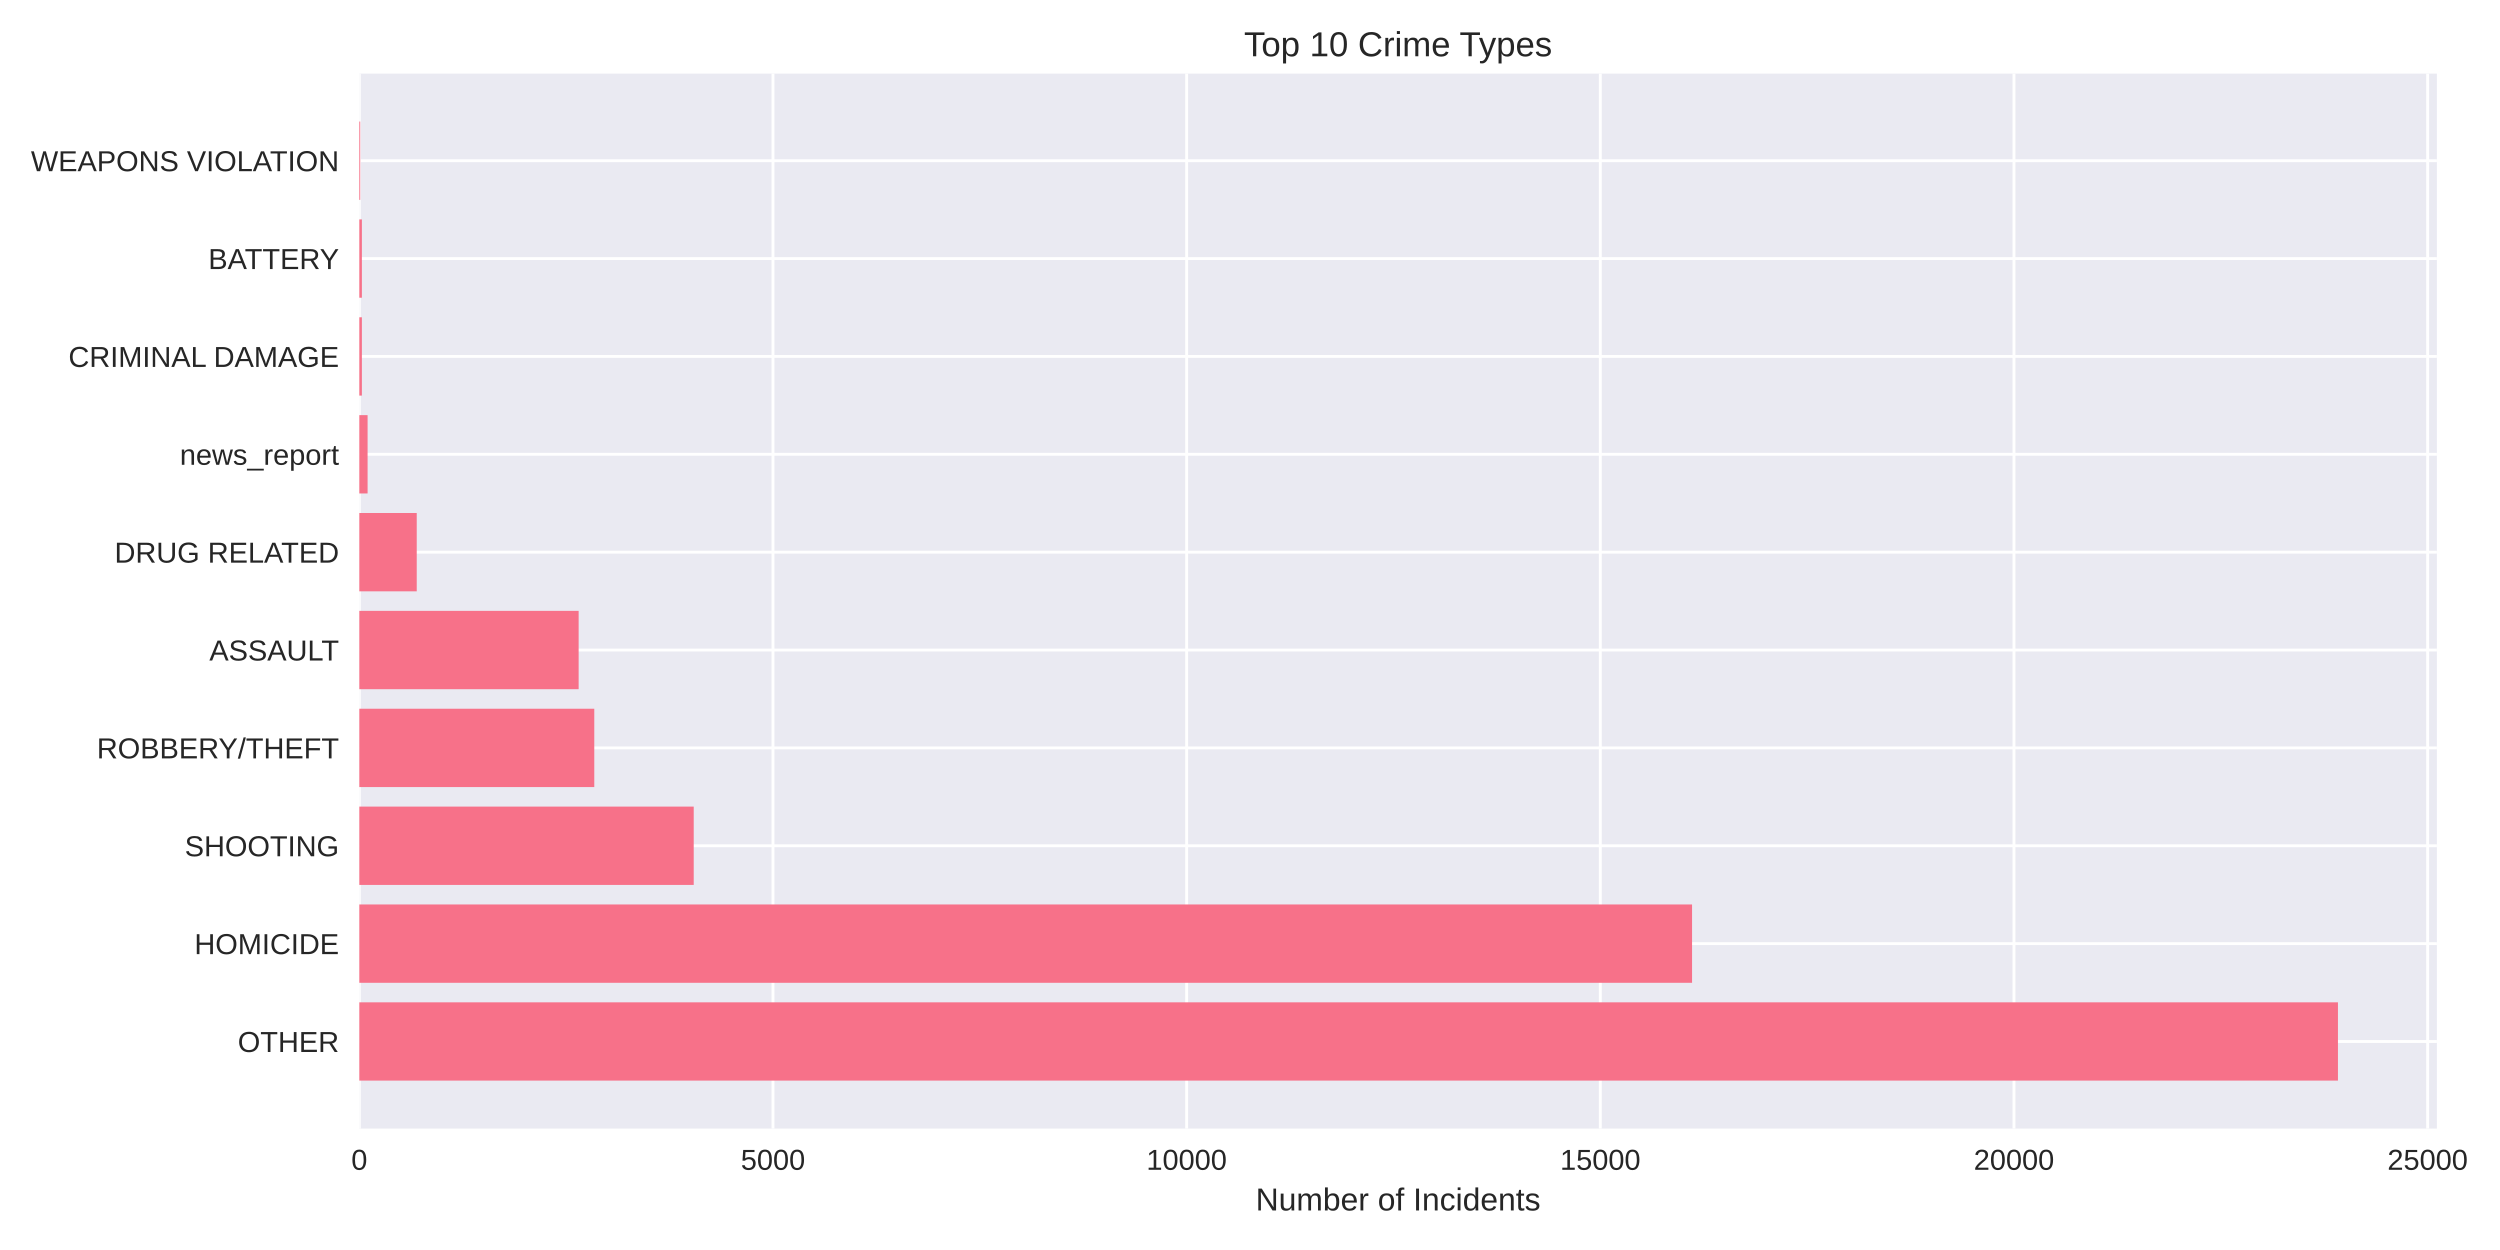
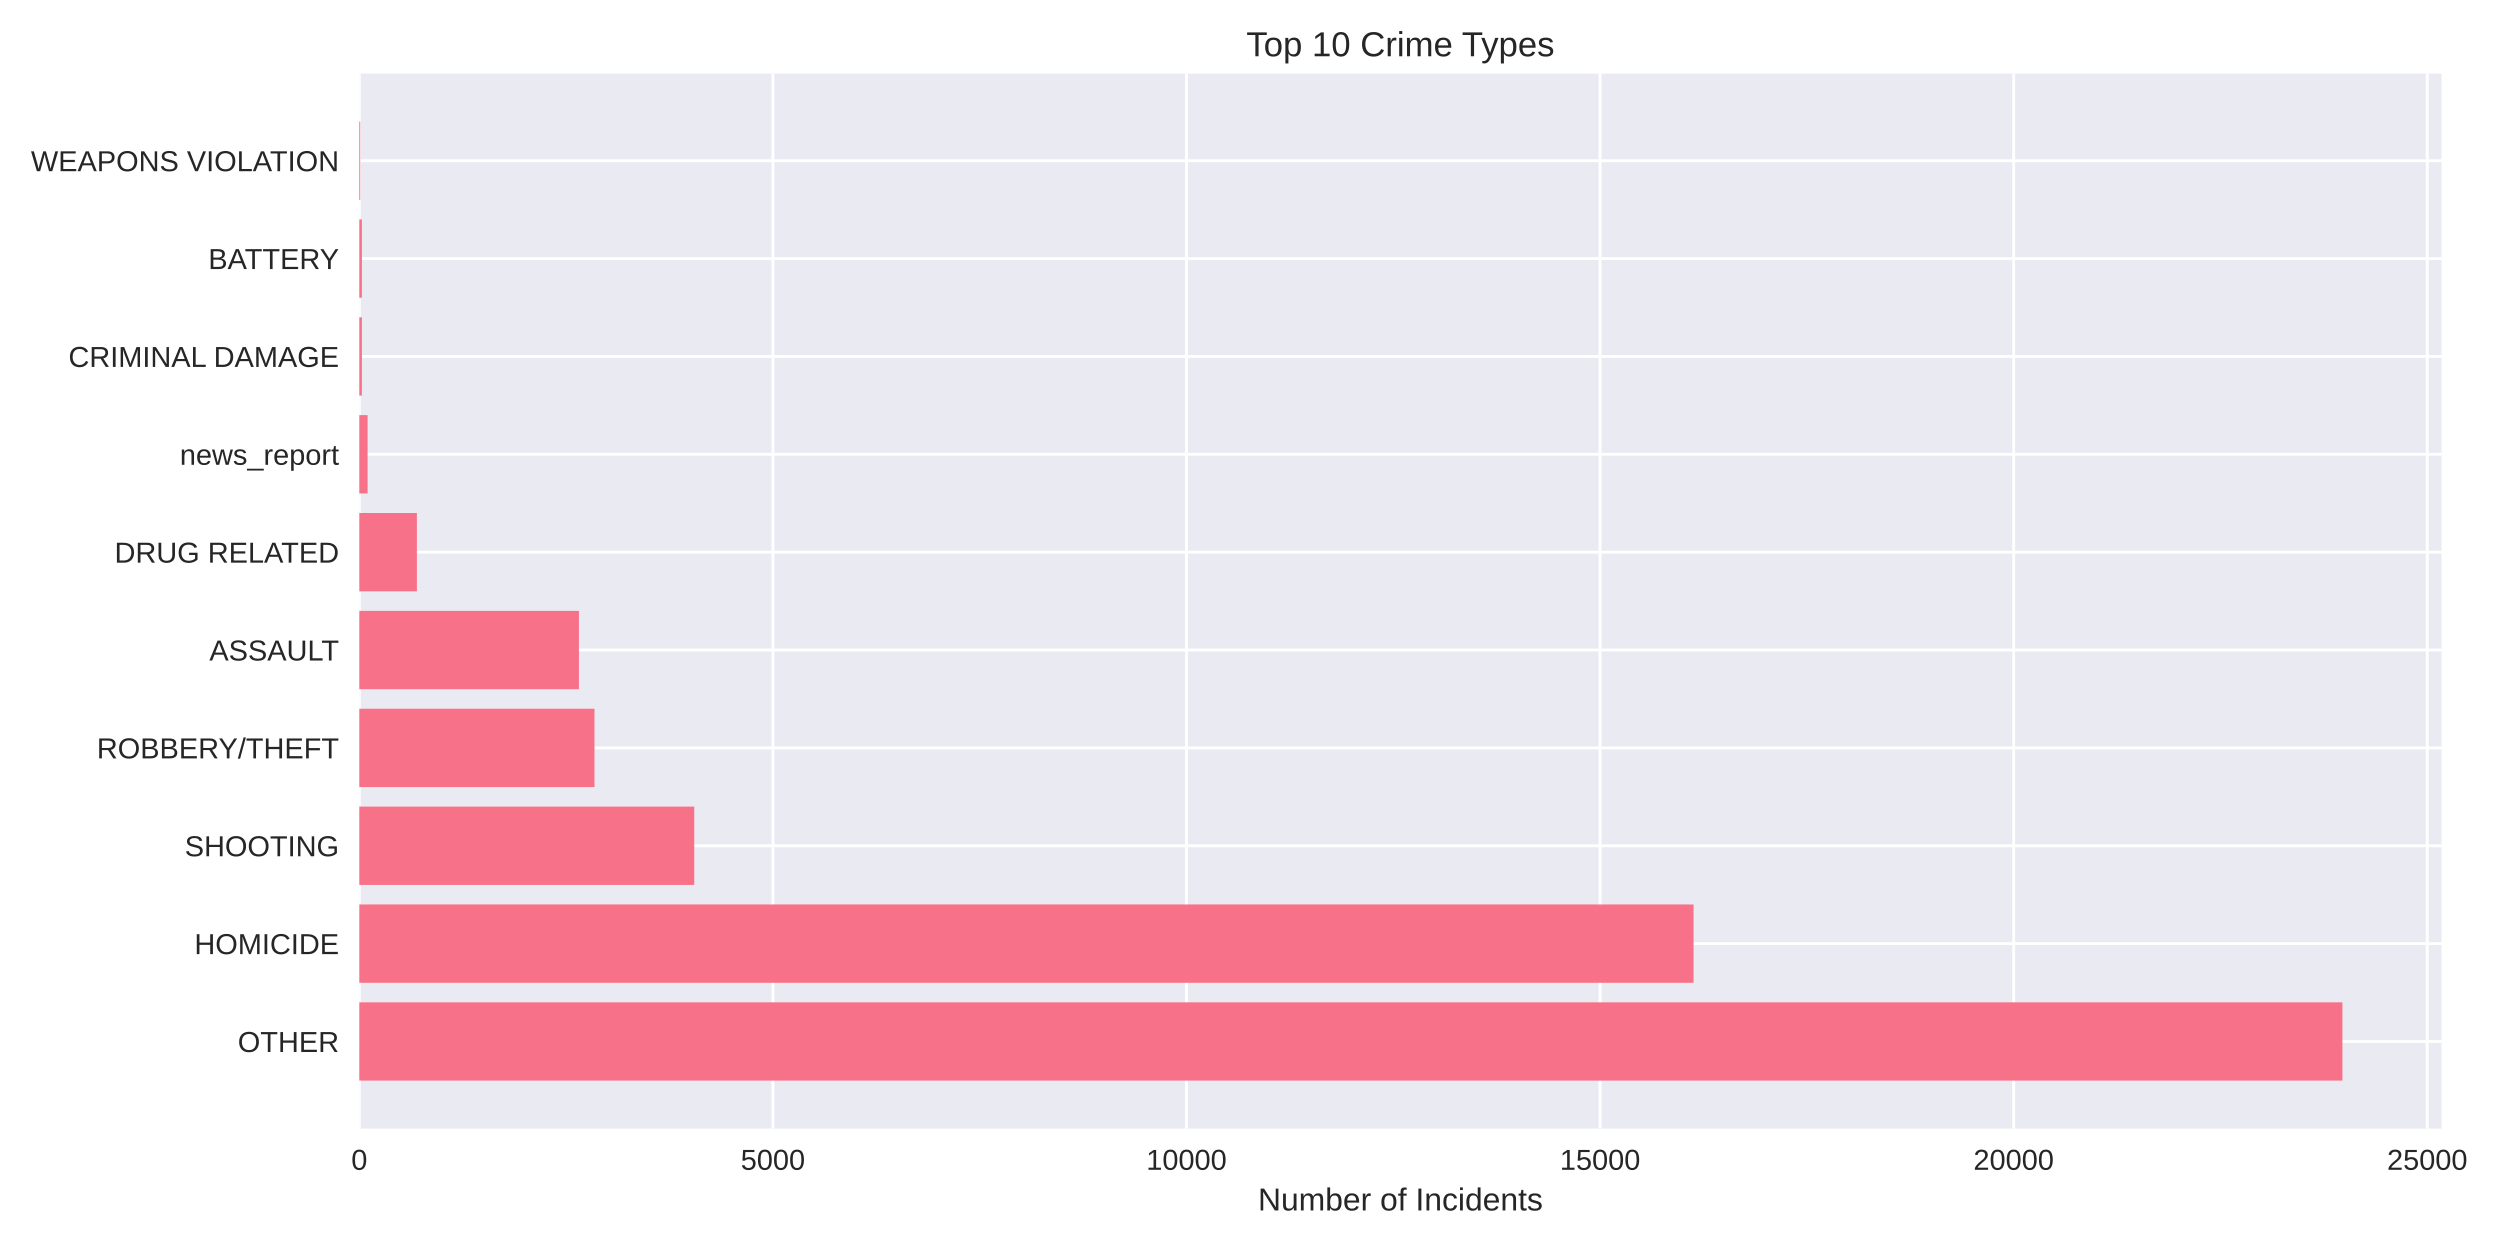
<svg xmlns="http://www.w3.org/2000/svg" width="864pt" height="432pt" viewBox="0 0 864 432" version="1.1">
  <defs>
    <style type="text/css">*{stroke-linejoin: round; stroke-linecap: butt}</style>
  </defs>
  <g id="figure_1">
    <g id="patch_1">
      <path d="M 0 432  L 864 432  L 864 0  L 0 0  z " style="fill: #ffffff" />
    </g>
    <g id="axes_1">
      <g id="patch_2">
-         <path d="M 124.18 390.04  L 842.186 390.04  L 842.186 25.44  L 124.18 25.44  z " style="fill: #eaeaf2" />
+         <path d="M 124.18 390.04  L 843.799 390.04  L 843.799 25.44  L 124.18 25.44  z " style="fill: #eaeaf2" />
      </g>
      <g id="matplotlib.axis_1">
        <g id="xtick_1">
          <g id="line2d_1">
-             <path d="M 124.18 390.04  L 124.18 25.44  " clip-path="url(#p6684753e4e)" style="fill: none; stroke: #ffffff; stroke-linecap: round" />
+             <path d="M 124.18 390.04  L 124.18 25.44  " clip-path="url(#pf91c3f8871)" style="fill: none; stroke: #ffffff; stroke-linecap: round" />
          </g>
          <g id="line2d_2" />
          <g id="text_1">
            <text style="fill: #262626; font: 10px 'Arial', 'Liberation Sans', 'DejaVu Sans', 'Bitstream Vera Sans', sans-serif; text-anchor: middle" x="124.18" y="404.287" transform="rotate(-0 124.18 404.2869)">0</text>
          </g>
        </g>
        <g id="xtick_2">
          <g id="line2d_3">
-             <path d="M 267.142 390.04  L 267.142 25.44  " clip-path="url(#p6684753e4e)" style="fill: none; stroke: #ffffff; stroke-linecap: round" />
+             <path d="M 267.116 390.04  L 267.116 25.44  " clip-path="url(#pf91c3f8871)" style="fill: none; stroke: #ffffff; stroke-linecap: round" />
          </g>
          <g id="line2d_4" />
          <g id="text_2">
-             <text style="fill: #262626; font: 10px 'Arial', 'Liberation Sans', 'DejaVu Sans', 'Bitstream Vera Sans', sans-serif; text-anchor: middle" x="267.142" y="404.287" transform="rotate(-0 267.1419 404.2869)">5000</text>
+             <text style="fill: #262626; font: 10px 'Arial', 'Liberation Sans', 'DejaVu Sans', 'Bitstream Vera Sans', sans-serif; text-anchor: middle" x="267.116" y="404.287" transform="rotate(-0 267.1164 404.2869)">5000</text>
          </g>
        </g>
        <g id="xtick_3">
          <g id="line2d_5">
-             <path d="M 410.104 390.04  L 410.104 25.44  " clip-path="url(#p6684753e4e)" style="fill: none; stroke: #ffffff; stroke-linecap: round" />
+             <path d="M 410.053 390.04  L 410.053 25.44  " clip-path="url(#pf91c3f8871)" style="fill: none; stroke: #ffffff; stroke-linecap: round" />
          </g>
          <g id="line2d_6" />
          <g id="text_3">
-             <text style="fill: #262626; font: 10px 'Arial', 'Liberation Sans', 'DejaVu Sans', 'Bitstream Vera Sans', sans-serif; text-anchor: middle" x="410.104" y="404.287" transform="rotate(-0 410.1038 404.2869)">10000</text>
+             <text style="fill: #262626; font: 10px 'Arial', 'Liberation Sans', 'DejaVu Sans', 'Bitstream Vera Sans', sans-serif; text-anchor: middle" x="410.053" y="404.287" transform="rotate(-0 410.0527 404.2869)">10000</text>
          </g>
        </g>
        <g id="xtick_4">
          <g id="line2d_7">
-             <path d="M 553.066 390.04  L 553.066 25.44  " clip-path="url(#p6684753e4e)" style="fill: none; stroke: #ffffff; stroke-linecap: round" />
+             <path d="M 552.989 390.04  L 552.989 25.44  " clip-path="url(#pf91c3f8871)" style="fill: none; stroke: #ffffff; stroke-linecap: round" />
          </g>
          <g id="line2d_8" />
          <g id="text_4">
-             <text style="fill: #262626; font: 10px 'Arial', 'Liberation Sans', 'DejaVu Sans', 'Bitstream Vera Sans', sans-serif; text-anchor: middle" x="553.066" y="404.287" transform="rotate(-0 553.0657 404.2869)">15000</text>
+             <text style="fill: #262626; font: 10px 'Arial', 'Liberation Sans', 'DejaVu Sans', 'Bitstream Vera Sans', sans-serif; text-anchor: middle" x="552.989" y="404.287" transform="rotate(-0 552.9891 404.2869)">15000</text>
          </g>
        </g>
        <g id="xtick_5">
          <g id="line2d_9">
-             <path d="M 696.028 390.04  L 696.028 25.44  " clip-path="url(#p6684753e4e)" style="fill: none; stroke: #ffffff; stroke-linecap: round" />
+             <path d="M 695.925 390.04  L 695.925 25.44  " clip-path="url(#pf91c3f8871)" style="fill: none; stroke: #ffffff; stroke-linecap: round" />
          </g>
          <g id="line2d_10" />
          <g id="text_5">
-             <text style="fill: #262626; font: 10px 'Arial', 'Liberation Sans', 'DejaVu Sans', 'Bitstream Vera Sans', sans-serif; text-anchor: middle" x="696.028" y="404.287" transform="rotate(-0 696.0276 404.2869)">20000</text>
+             <text style="fill: #262626; font: 10px 'Arial', 'Liberation Sans', 'DejaVu Sans', 'Bitstream Vera Sans', sans-serif; text-anchor: middle" x="695.925" y="404.287" transform="rotate(-0 695.9255 404.2869)">20000</text>
          </g>
        </g>
        <g id="xtick_6">
          <g id="line2d_11">
-             <path d="M 838.989 390.04  L 838.989 25.44  " clip-path="url(#p6684753e4e)" style="fill: none; stroke: #ffffff; stroke-linecap: round" />
+             <path d="M 838.862 390.04  L 838.862 25.44  " clip-path="url(#pf91c3f8871)" style="fill: none; stroke: #ffffff; stroke-linecap: round" />
          </g>
          <g id="line2d_12" />
          <g id="text_6">
-             <text style="fill: #262626; font: 10px 'Arial', 'Liberation Sans', 'DejaVu Sans', 'Bitstream Vera Sans', sans-serif; text-anchor: middle" x="838.989" y="404.287" transform="rotate(-0 838.9895 404.2869)">25000</text>
+             <text style="fill: #262626; font: 10px 'Arial', 'Liberation Sans', 'DejaVu Sans', 'Bitstream Vera Sans', sans-serif; text-anchor: middle" x="838.862" y="404.287" transform="rotate(-0 838.8618 404.2869)">25000</text>
          </g>
        </g>
        <g id="text_7">
-           <text style="fill: #262626; font: 11px 'Arial', 'Liberation Sans', 'DejaVu Sans', 'Bitstream Vera Sans', sans-serif; text-anchor: middle" x="483.183" y="418.333" transform="rotate(-0 483.1831 418.3334)">Number of Incidents</text>
+           <text style="fill: #262626; font: 11px 'Arial', 'Liberation Sans', 'DejaVu Sans', 'Bitstream Vera Sans', sans-serif; text-anchor: middle" x="483.989" y="418.333" transform="rotate(-0 483.9894 418.3334)">Number of Incidents</text>
        </g>
      </g>
      <g id="matplotlib.axis_2">
        <g id="ytick_1">
          <g id="line2d_13">
-             <path d="M 124.18 359.939  L 842.186 359.939  " clip-path="url(#p6684753e4e)" style="fill: none; stroke: #ffffff; stroke-linecap: round" />
+             <path d="M 124.18 359.939  L 843.799 359.939  " clip-path="url(#pf91c3f8871)" style="fill: none; stroke: #ffffff; stroke-linecap: round" />
          </g>
          <g id="line2d_14" />
          <g id="text_8">
            <text style="fill: #262626; font: 10px 'Arial', 'Liberation Sans', 'DejaVu Sans', 'Bitstream Vera Sans', sans-serif; text-anchor: end" x="117.18" y="363.562" transform="rotate(-0 117.18 363.562)">OTHER</text>
          </g>
        </g>
        <g id="ytick_2">
          <g id="line2d_15">
-             <path d="M 124.18 326.117  L 842.186 326.117  " clip-path="url(#p6684753e4e)" style="fill: none; stroke: #ffffff; stroke-linecap: round" />
+             <path d="M 124.18 326.117  L 843.799 326.117  " clip-path="url(#pf91c3f8871)" style="fill: none; stroke: #ffffff; stroke-linecap: round" />
          </g>
          <g id="line2d_16" />
          <g id="text_9">
            <text style="fill: #262626; font: 10px 'Arial', 'Liberation Sans', 'DejaVu Sans', 'Bitstream Vera Sans', sans-serif; text-anchor: end" x="117.18" y="329.74" transform="rotate(-0 117.18 329.7401)">HOMICIDE</text>
          </g>
        </g>
        <g id="ytick_3">
          <g id="line2d_17">
-             <path d="M 124.18 292.295  L 842.186 292.295  " clip-path="url(#p6684753e4e)" style="fill: none; stroke: #ffffff; stroke-linecap: round" />
+             <path d="M 124.18 292.295  L 843.799 292.295  " clip-path="url(#pf91c3f8871)" style="fill: none; stroke: #ffffff; stroke-linecap: round" />
          </g>
          <g id="line2d_18" />
          <g id="text_10">
            <text style="fill: #262626; font: 10px 'Arial', 'Liberation Sans', 'DejaVu Sans', 'Bitstream Vera Sans', sans-serif; text-anchor: end" x="117.18" y="295.918" transform="rotate(-0 117.18 295.9182)">SHOOTING</text>
          </g>
        </g>
        <g id="ytick_4">
          <g id="line2d_19">
-             <path d="M 124.18 258.473  L 842.186 258.473  " clip-path="url(#p6684753e4e)" style="fill: none; stroke: #ffffff; stroke-linecap: round" />
+             <path d="M 124.18 258.473  L 843.799 258.473  " clip-path="url(#pf91c3f8871)" style="fill: none; stroke: #ffffff; stroke-linecap: round" />
          </g>
          <g id="line2d_20" />
          <g id="text_11">
            <text style="fill: #262626; font: 10px 'Arial', 'Liberation Sans', 'DejaVu Sans', 'Bitstream Vera Sans', sans-serif; text-anchor: end" x="117.18" y="262.096" transform="rotate(-0 117.18 262.0963)">ROBBERY/THEFT</text>
          </g>
        </g>
        <g id="ytick_5">
          <g id="line2d_21">
-             <path d="M 124.18 224.651  L 842.186 224.651  " clip-path="url(#p6684753e4e)" style="fill: none; stroke: #ffffff; stroke-linecap: round" />
+             <path d="M 124.18 224.651  L 843.799 224.651  " clip-path="url(#pf91c3f8871)" style="fill: none; stroke: #ffffff; stroke-linecap: round" />
          </g>
          <g id="line2d_22" />
          <g id="text_12">
            <text style="fill: #262626; font: 10px 'Arial', 'Liberation Sans', 'DejaVu Sans', 'Bitstream Vera Sans', sans-serif; text-anchor: end" x="117.18" y="228.274" transform="rotate(-0 117.18 228.2744)">ASSAULT</text>
          </g>
        </g>
        <g id="ytick_6">
          <g id="line2d_23">
-             <path d="M 124.18 190.829  L 842.186 190.829  " clip-path="url(#p6684753e4e)" style="fill: none; stroke: #ffffff; stroke-linecap: round" />
+             <path d="M 124.18 190.829  L 843.799 190.829  " clip-path="url(#pf91c3f8871)" style="fill: none; stroke: #ffffff; stroke-linecap: round" />
          </g>
          <g id="line2d_24" />
          <g id="text_13">
            <text style="fill: #262626; font: 10px 'Arial', 'Liberation Sans', 'DejaVu Sans', 'Bitstream Vera Sans', sans-serif; text-anchor: end" x="117.18" y="194.452" transform="rotate(-0 117.18 194.4525)">DRUG RELATED</text>
          </g>
        </g>
        <g id="ytick_7">
          <g id="line2d_25">
-             <path d="M 124.18 157.007  L 842.186 157.007  " clip-path="url(#p6684753e4e)" style="fill: none; stroke: #ffffff; stroke-linecap: round" />
+             <path d="M 124.18 157.007  L 843.799 157.007  " clip-path="url(#pf91c3f8871)" style="fill: none; stroke: #ffffff; stroke-linecap: round" />
          </g>
          <g id="line2d_26" />
          <g id="text_14">
            <text style="fill: #262626; font: 10px 'Arial', 'Liberation Sans', 'DejaVu Sans', 'Bitstream Vera Sans', sans-serif; text-anchor: end" x="117.18" y="160.631" transform="rotate(-0 117.18 160.6306)">news_report</text>
          </g>
        </g>
        <g id="ytick_8">
          <g id="line2d_27">
-             <path d="M 124.18 123.185  L 842.186 123.185  " clip-path="url(#p6684753e4e)" style="fill: none; stroke: #ffffff; stroke-linecap: round" />
+             <path d="M 124.18 123.185  L 843.799 123.185  " clip-path="url(#pf91c3f8871)" style="fill: none; stroke: #ffffff; stroke-linecap: round" />
          </g>
          <g id="line2d_28" />
          <g id="text_15">
            <text style="fill: #262626; font: 10px 'Arial', 'Liberation Sans', 'DejaVu Sans', 'Bitstream Vera Sans', sans-serif; text-anchor: end" x="117.18" y="126.809" transform="rotate(-0 117.18 126.8087)">CRIMINAL DAMAGE</text>
          </g>
        </g>
        <g id="ytick_9">
          <g id="line2d_29">
-             <path d="M 124.18 89.363  L 842.186 89.363  " clip-path="url(#p6684753e4e)" style="fill: none; stroke: #ffffff; stroke-linecap: round" />
+             <path d="M 124.18 89.363  L 843.799 89.363  " clip-path="url(#pf91c3f8871)" style="fill: none; stroke: #ffffff; stroke-linecap: round" />
          </g>
          <g id="line2d_30" />
          <g id="text_16">
            <text style="fill: #262626; font: 10px 'Arial', 'Liberation Sans', 'DejaVu Sans', 'Bitstream Vera Sans', sans-serif; text-anchor: end" x="117.18" y="92.987" transform="rotate(-0 117.18 92.98681)">BATTERY</text>
          </g>
        </g>
        <g id="ytick_10">
          <g id="line2d_31">
-             <path d="M 124.18 55.541  L 842.186 55.541  " clip-path="url(#p6684753e4e)" style="fill: none; stroke: #ffffff; stroke-linecap: round" />
+             <path d="M 124.18 55.541  L 843.799 55.541  " clip-path="url(#pf91c3f8871)" style="fill: none; stroke: #ffffff; stroke-linecap: round" />
          </g>
          <g id="line2d_32" />
          <g id="text_17">
            <text style="fill: #262626; font: 10px 'Arial', 'Liberation Sans', 'DejaVu Sans', 'Bitstream Vera Sans', sans-serif; text-anchor: end" x="117.18" y="59.165" transform="rotate(-0 117.18 59.16492)">WEAPONS VIOLATION</text>
          </g>
        </g>
      </g>
      <g id="patch_3">
-         <path d="M 124.18 373.467  L 807.995 373.467  L 807.995 346.41  L 124.18 346.41  z " clip-path="url(#p6684753e4e)" style="fill: #f77189" />
+         <path d="M 124.18 373.467  L 809.531 373.467  L 809.531 346.41  L 124.18 346.41  z " clip-path="url(#pf91c3f8871)" style="fill: #f77189" />
      </g>
      <g id="patch_4">
-         <path d="M 124.18 339.645  L 584.775 339.645  L 584.775 312.588  L 124.18 312.588  z " clip-path="url(#p6684753e4e)" style="fill: #f77189" />
+         <path d="M 124.18 339.645  L 585.293 339.645  L 585.293 312.588  L 124.18 312.588  z " clip-path="url(#pf91c3f8871)" style="fill: #f77189" />
      </g>
      <g id="patch_5">
-         <path d="M 124.18 305.823  L 239.75 305.823  L 239.75 278.766  L 124.18 278.766  z " clip-path="url(#p6684753e4e)" style="fill: #f77189" />
+         <path d="M 124.18 305.823  L 239.93 305.823  L 239.93 278.766  L 124.18 278.766  z " clip-path="url(#pf91c3f8871)" style="fill: #f77189" />
      </g>
      <g id="patch_6">
-         <path d="M 124.18 272.002  L 205.382 272.002  L 205.382 244.944  L 124.18 244.944  z " clip-path="url(#p6684753e4e)" style="fill: #f77189" />
+         <path d="M 124.18 272.002  L 205.454 272.002  L 205.454 244.944  L 124.18 244.944  z " clip-path="url(#pf91c3f8871)" style="fill: #f77189" />
      </g>
      <g id="patch_7">
-         <path d="M 124.18 238.18  L 199.978 238.18  L 199.978 211.122  L 124.18 211.122  z " clip-path="url(#p6684753e4e)" style="fill: #f77189" />
+         <path d="M 124.18 238.18  L 200.079 238.18  L 200.079 211.122  L 124.18 211.122  z " clip-path="url(#pf91c3f8871)" style="fill: #f77189" />
      </g>
      <g id="patch_8">
-         <path d="M 124.18 204.358  L 144.023 204.358  L 144.023 177.3  L 124.18 177.3  z " clip-path="url(#p6684753e4e)" style="fill: #f77189" />
+         <path d="M 124.18 204.358  L 144.077 204.358  L 144.077 177.3  L 124.18 177.3  z " clip-path="url(#pf91c3f8871)" style="fill: #f77189" />
      </g>
      <g id="patch_9">
-         <path d="M 124.18 170.536  L 127.039 170.536  L 127.039 143.478  L 124.18 143.478  z " clip-path="url(#p6684753e4e)" style="fill: #f77189" />
+         <path d="M 124.18 170.536  L 127.039 170.536  L 127.039 143.478  L 124.18 143.478  z " clip-path="url(#pf91c3f8871)" style="fill: #f77189" />
      </g>
      <g id="patch_10">
-         <path d="M 124.18 136.714  L 125.066 136.714  L 125.066 109.657  L 124.18 109.657  z " clip-path="url(#p6684753e4e)" style="fill: #f77189" />
+         <path d="M 124.18 136.714  L 125.066 136.714  L 125.066 109.657  L 124.18 109.657  z " clip-path="url(#pf91c3f8871)" style="fill: #f77189" />
      </g>
      <g id="patch_11">
-         <path d="M 124.18 102.892  L 125.066 102.892  L 125.066 75.835  L 124.18 75.835  z " clip-path="url(#p6684753e4e)" style="fill: #f77189" />
+         <path d="M 124.18 102.892  L 125.066 102.892  L 125.066 75.835  L 124.18 75.835  z " clip-path="url(#pf91c3f8871)" style="fill: #f77189" />
      </g>
      <g id="patch_12">
-         <path d="M 124.18 69.07  L 124.495 69.07  L 124.495 42.013  L 124.18 42.013  z " clip-path="url(#p6684753e4e)" style="fill: #f77189" />
+         <path d="M 124.18 69.07  L 124.494 69.07  L 124.494 42.013  L 124.18 42.013  z " clip-path="url(#pf91c3f8871)" style="fill: #f77189" />
      </g>
      <g id="patch_13">
        <path d="M 124.18 390.04  L 124.18 25.44  " style="fill: none" />
      </g>
      <g id="patch_14">
-         <path d="M 842.186 390.04  L 842.186 25.44  " style="fill: none" />
+         <path d="M 843.799 390.04  L 843.799 25.44  " style="fill: none" />
      </g>
      <g id="patch_15">
-         <path d="M 124.18 390.04  L 842.186 390.04  " style="fill: none" />
+         <path d="M 124.18 390.04  L 843.799 390.04  " style="fill: none" />
      </g>
      <g id="patch_16">
-         <path d="M 124.18 25.44  L 842.186 25.44  " style="fill: none" />
+         <path d="M 124.18 25.44  L 843.799 25.44  " style="fill: none" />
      </g>
      <g id="text_18">
-         <text style="fill: #262626; font: 12px 'Arial', 'Liberation Sans', 'DejaVu Sans', 'Bitstream Vera Sans', sans-serif; text-anchor: middle" x="483.183" y="19.44" transform="rotate(-0 483.1831 19.44)">Top 10 Crime Types</text>
+         <text style="fill: #262626; font: 12px 'Arial', 'Liberation Sans', 'DejaVu Sans', 'Bitstream Vera Sans', sans-serif; text-anchor: middle" x="483.989" y="19.44" transform="rotate(-0 483.9894 19.44)">Top 10 Crime Types</text>
      </g>
    </g>
  </g>
  <defs>
-     <clipPath id="p6684753e4e">
-       <rect x="124.18" y="25.44" width="718.006" height="364.6" />
+     <clipPath id="pf91c3f8871">
+       <rect x="124.18" y="25.44" width="719.619" height="364.6" />
    </clipPath>
  </defs>
</svg>
